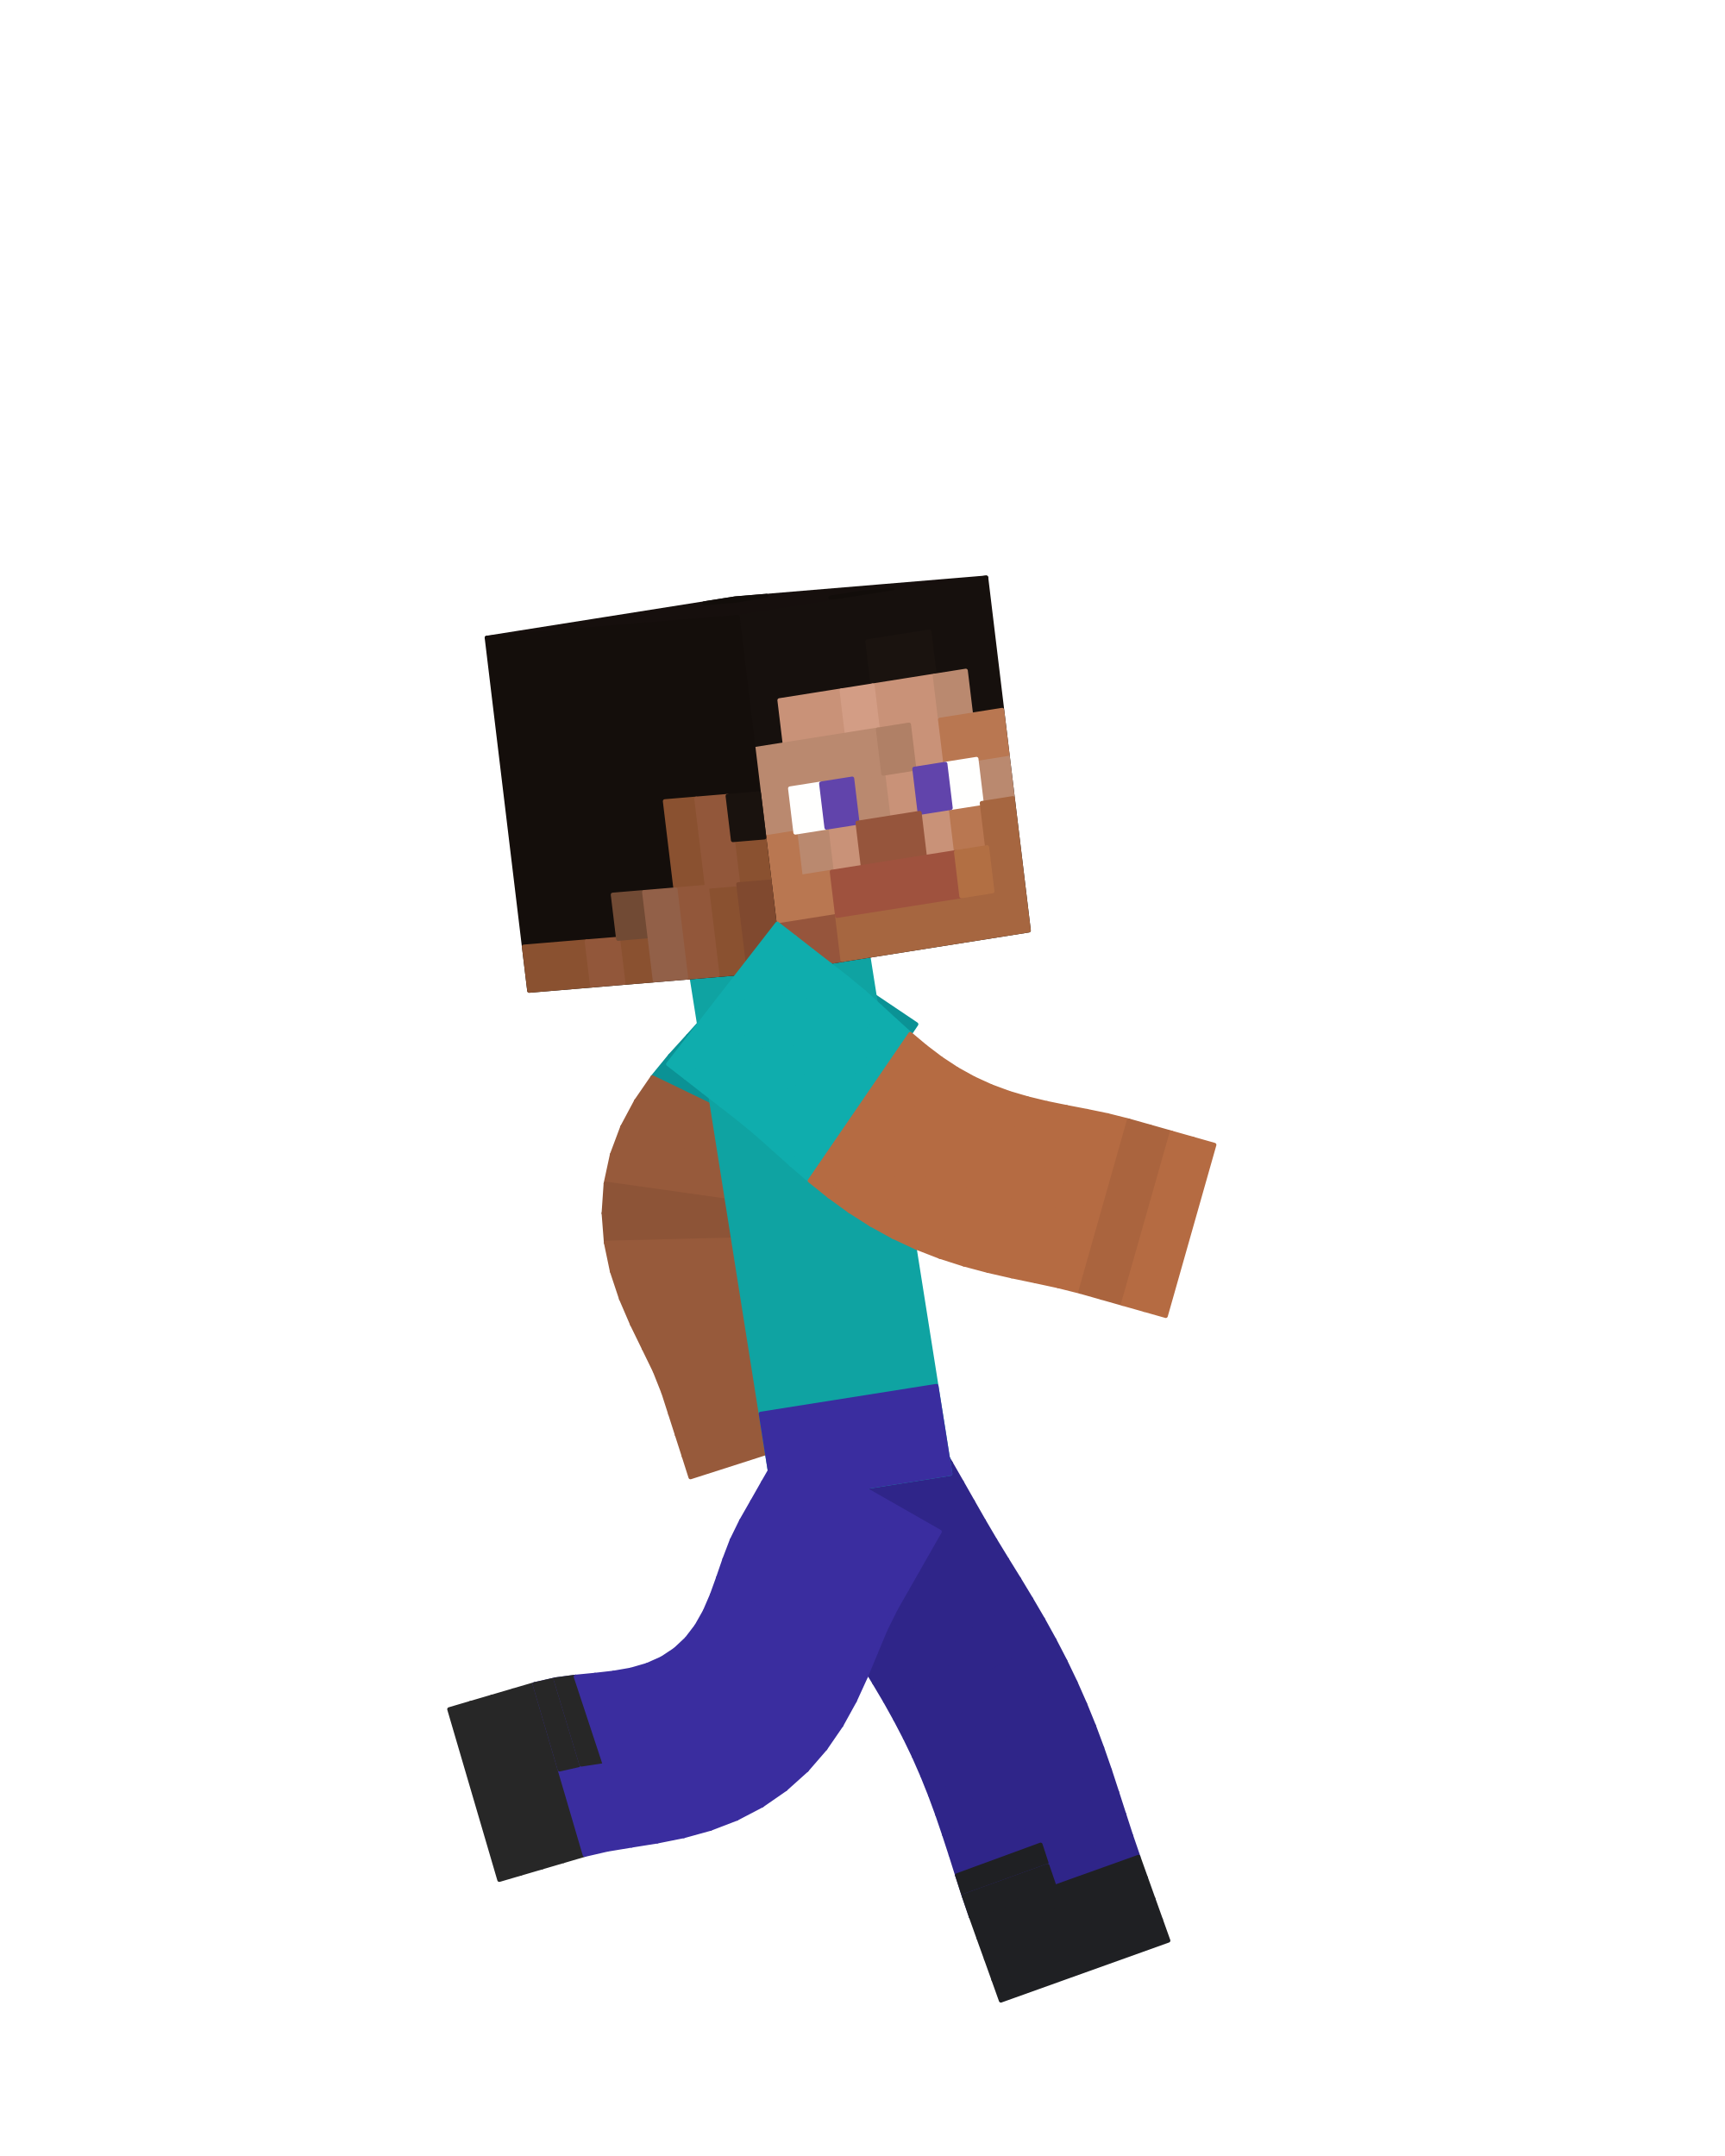
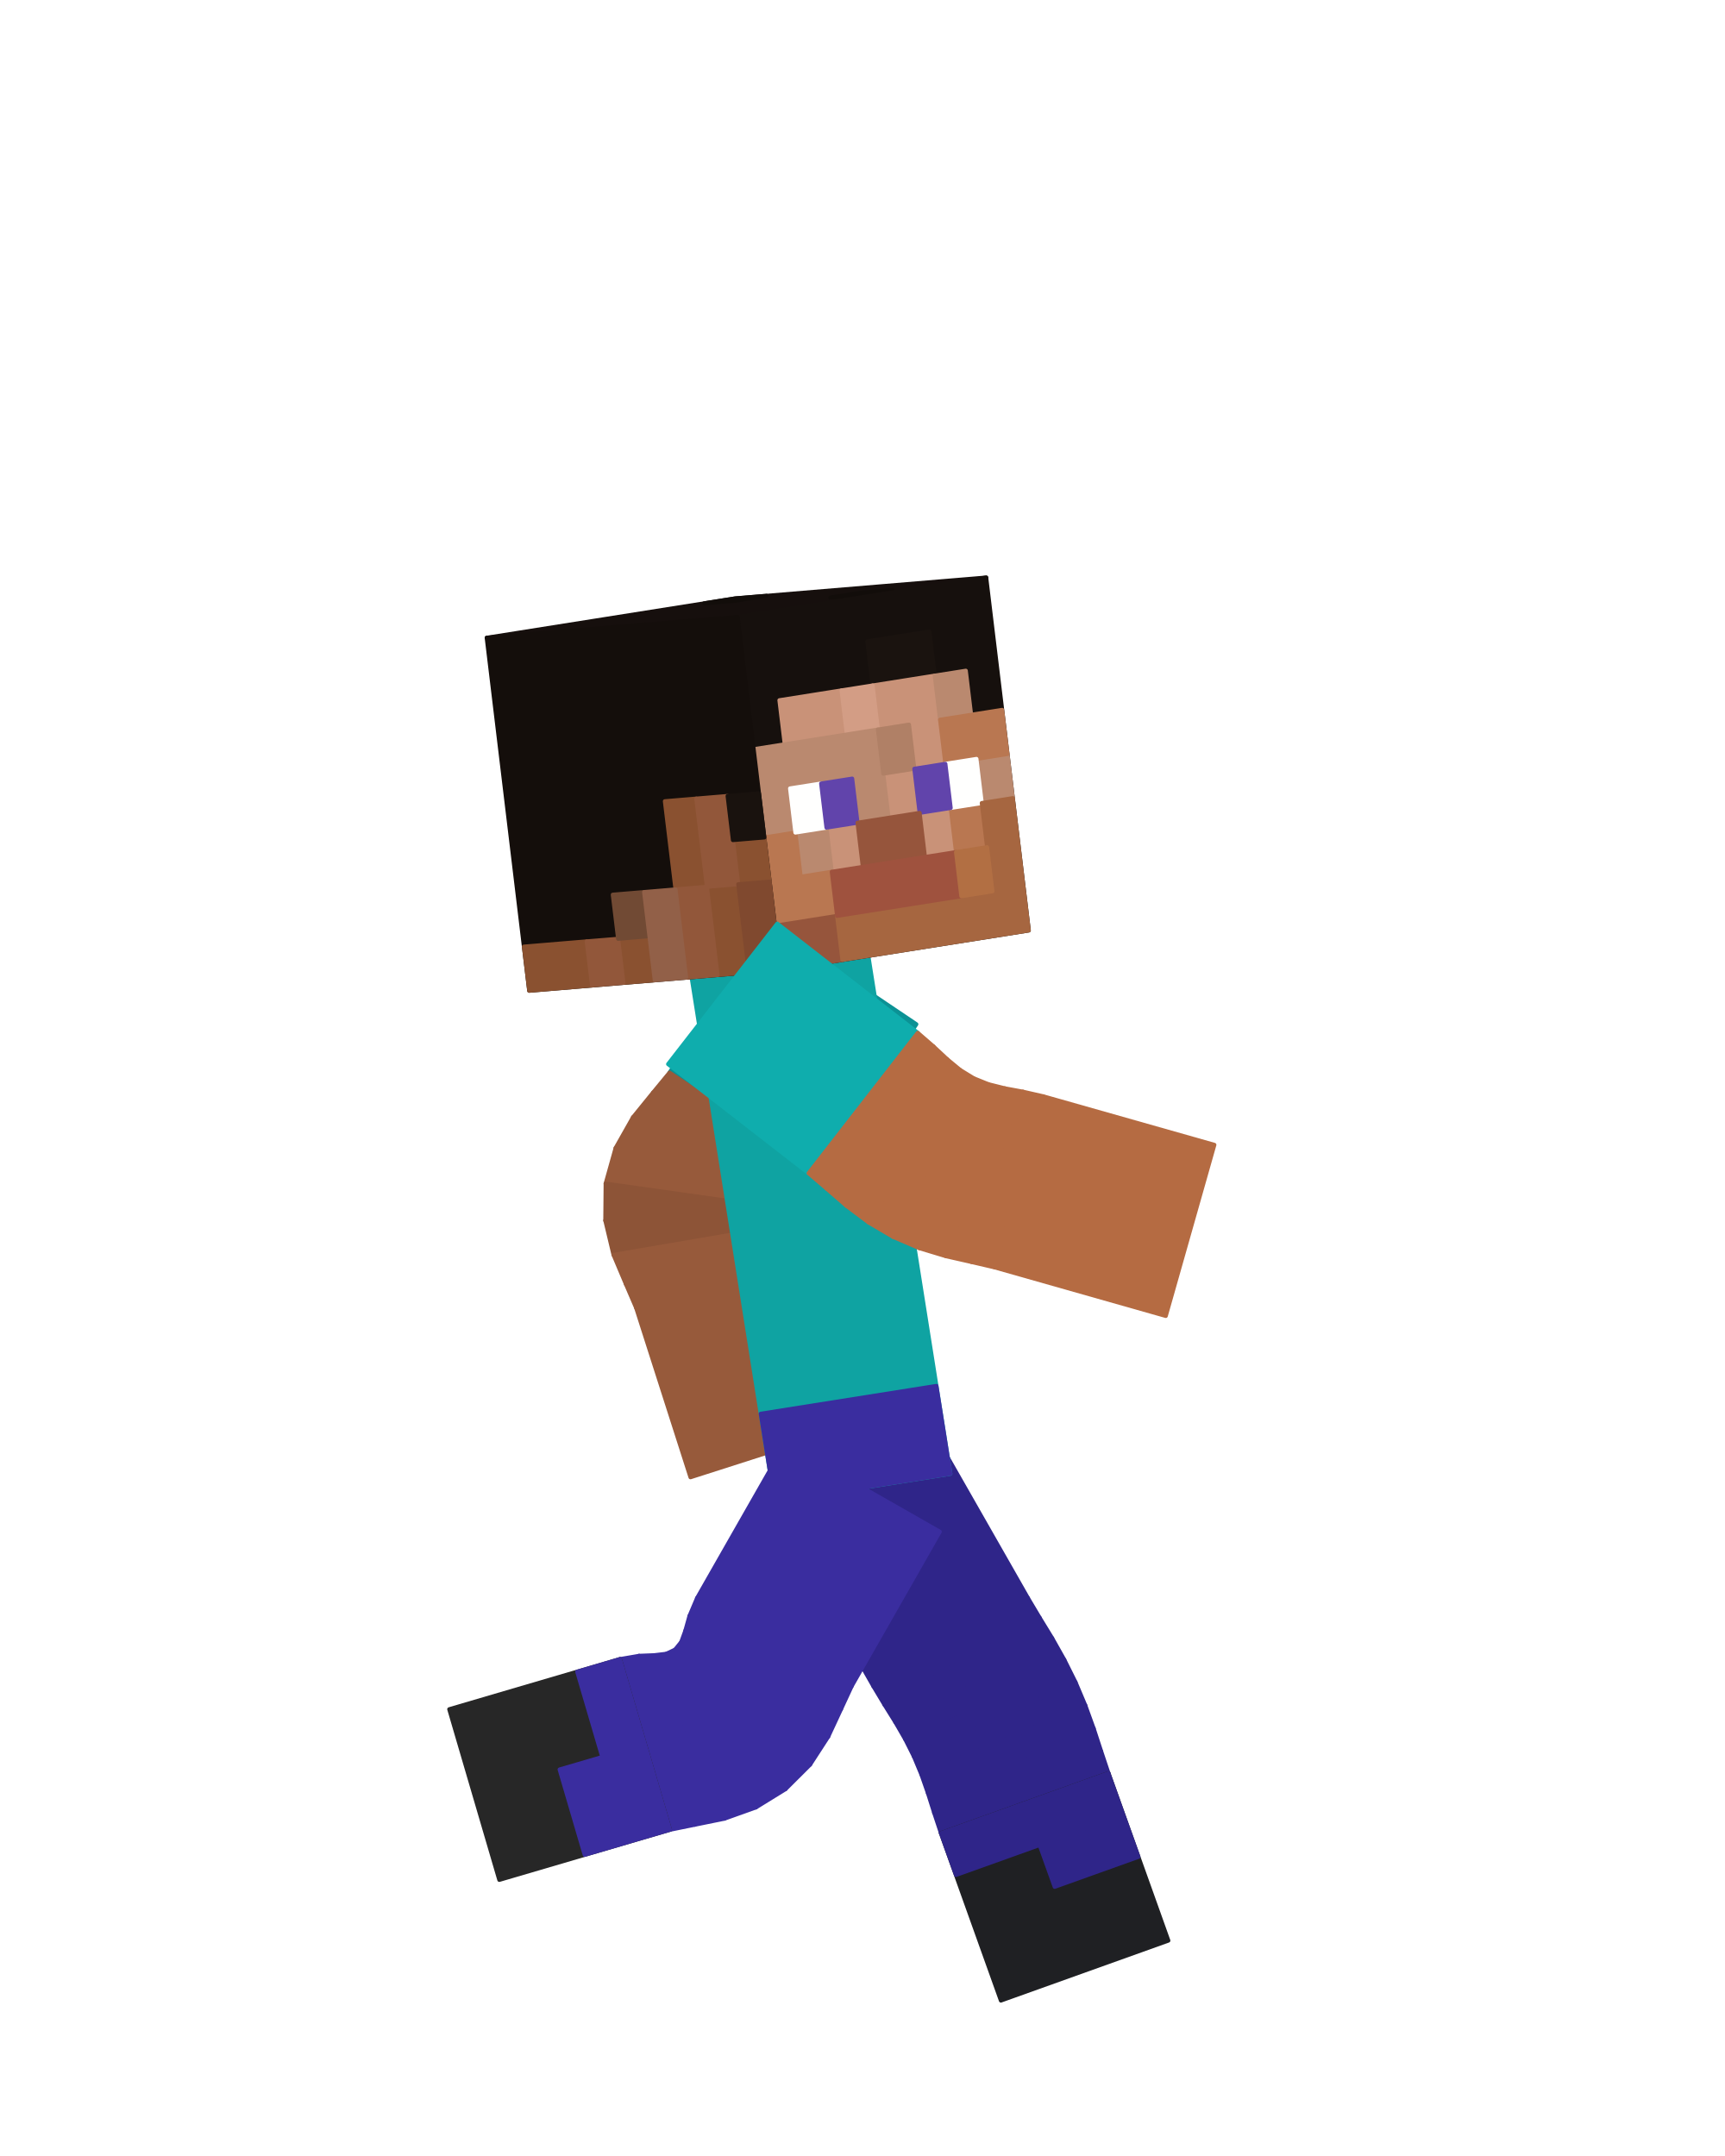
<svg xmlns="http://www.w3.org/2000/svg" viewBox="0 0 256 320" width="256" height="320" role="img" aria-labelledby="run-7-title">
  <g id="steve">
-     <g id="arm-left" aria-label="Left arm">
-       <g class="face" data-face="px">
-         <path fill="#0b9295" stroke="#0b9295" stroke-width=".6" stroke-linejoin="round" d="M135.99 152.02L114.09 137.29L112.24 140.03L134.15 154.76Z" />
-       </g>
-       <g class="face" data-face="px">
-         <path fill="#0b9295" stroke="#0b9295" stroke-width=".6" stroke-linejoin="round" d="M134.15 154.76L112.24 140.03L110.4 142.77L132.31 157.5Z" />
-       </g>
-       <g class="face" data-face="px">
-         <path fill="#0a898c" stroke="#0a898c" stroke-width=".6" stroke-linejoin="round" d="M132.31 157.5L110.4 142.77L108.56 145.51L130.47 160.24Z" />
-       </g>
-       <g class="face" data-face="px">
-         <path fill="#0a898c" stroke="#0a898c" stroke-width=".6" stroke-linejoin="round" d="M130.47 160.24L108.56 145.51L106.72 148.25L128.63 162.98Z" />
-       </g>
-       <g class="face" data-face="px">
-         <path fill="#0b9295" stroke="#0b9295" stroke-width=".6" stroke-linejoin="round" d="M128.63 162.98L106.72 148.25L104.61 150.97L126.67 165.47Z" />
-       </g>
-       <g class="face" data-face="px">
-         <path fill="#0b9295" stroke="#0b9295" stroke-width=".6" stroke-linejoin="round" d="M126.67 165.47L104.61 150.97L102.12 153.74L124.58 167.61Z" />
-       </g>
-       <g class="face" data-face="px">
-         <path fill="#0b9295" stroke="#0b9295" stroke-width=".6" stroke-linejoin="round" d="M124.58 167.61L102.12 153.74L99.45 156.68L122.51 169.54Z" />
-       </g>
-       <g class="face" data-face="px">
-         <path fill="#0b9295" stroke="#0b9295" stroke-width=".6" stroke-linejoin="round" d="M122.51 169.54L99.45 156.68L96.82 159.89L120.58 171.39Z" />
-       </g>
-       <g class="face" data-face="px">
-         <path fill="#975a3b" stroke="#975a3b" stroke-width=".6" stroke-linejoin="round" d="M120.58 171.39L96.82 159.89L94.4 163.41L118.89 173.27Z" />
-       </g>
-       <g class="face" data-face="px">
-         <path fill="#975a3b" stroke="#975a3b" stroke-width=".6" stroke-linejoin="round" d="M118.89 173.27L94.4 163.41L92.35 167.25L117.52 175.21Z" />
-       </g>
-       <g class="face" data-face="px">
-         <path fill="#975a3b" stroke="#975a3b" stroke-width=".6" stroke-linejoin="round" d="M117.52 175.21L92.35 167.25L90.81 171.36L116.55 177.25Z" />
-       </g>
-       <g class="face" data-face="px">
-         <path fill="#975a3b" stroke="#975a3b" stroke-width=".6" stroke-linejoin="round" d="M116.55 177.25L90.81 171.36L89.88 175.67L116.02 179.37Z" />
+     <g id="arm-left" aria-label="Left upper arm">
+       <g class="face" data-face="nx">
+         <path fill="#0b9295" stroke="#0b9295" stroke-width=".6" stroke-linejoin="round" d="M114.09 137.29L135.99 152.02L121.27 173.93L99.36 159.2Z" />
      </g>
    </g>
    <g id="forearm-left" aria-label="Left forearm">
+       <g class="face" data-face="nx">
+         <path fill="#975a3b" stroke="#975a3b" stroke-width=".6" stroke-linejoin="round" d="M94.41 194.12L119.55 186.06L127.61 211.2L102.47 219.26Z" />
+       </g>
+     </g>
+     <g id="elbow-left" aria-label="Left elbow">
      <g class="face" data-face="px">
-         <path fill="#8d5437" stroke="#8d5437" stroke-width=".6" stroke-linejoin="round" d="M116.02 179.37L89.88 175.67L89.58 180.07L115.94 181.56Z" />
+         <path fill="#975a3b" stroke="#975a3b" stroke-width=".6" stroke-linejoin="round" d="M121.27 173.93L99.36 159.2L96.92 162.16L119.38 176.03Z" />
      </g>
      <g class="face" data-face="px">
-         <path fill="#8d5437" stroke="#8d5437" stroke-width=".6" stroke-linejoin="round" d="M115.94 181.56L89.58 180.07L89.92 184.45L116.31 183.79Z" />
+         <path fill="#975a3b" stroke="#975a3b" stroke-width=".6" stroke-linejoin="round" d="M119.38 176.03L96.92 162.16L93.94 165.83L117.7 177.33Z" />
      </g>
      <g class="face" data-face="px">
-         <path fill="#975a3b" stroke="#975a3b" stroke-width=".6" stroke-linejoin="round" d="M116.31 183.79L89.92 184.45L90.81 188.7L117.08 186.04Z" />
+         <path fill="#975a3b" stroke="#975a3b" stroke-width=".6" stroke-linejoin="round" d="M117.7 177.33L93.94 165.83L91.36 170.39L116.53 178.36Z" />
      </g>
      <g class="face" data-face="px">
-         <path fill="#975a3b" stroke="#975a3b" stroke-width=".6" stroke-linejoin="round" d="M117.08 186.04L90.81 188.7L92.16 192.76L118.18 188.31Z" />
+         <path fill="#975a3b" stroke="#975a3b" stroke-width=".6" stroke-linejoin="round" d="M116.53 178.36L91.36 170.39L89.88 175.67L116.02 179.37Z" />
      </g>
      <g class="face" data-face="px">
-         <path fill="#975a3b" stroke="#975a3b" stroke-width=".6" stroke-linejoin="round" d="M118.18 188.31L92.16 192.76L93.8 196.57L119.52 190.63Z" />
+         <path fill="#8d5437" stroke="#8d5437" stroke-width=".6" stroke-linejoin="round" d="M116.02 179.37L89.88 175.67L89.83 181.15L116.22 180.49Z" />
      </g>
      <g class="face" data-face="px">
-         <path fill="#975a3b" stroke="#975a3b" stroke-width=".6" stroke-linejoin="round" d="M119.52 190.63L93.8 196.57L95.54 200.14L120.98 193.05Z" />
+         <path fill="#8d5437" stroke="#8d5437" stroke-width=".6" stroke-linejoin="round" d="M116.22 180.49L89.83 181.15L91.05 186.25L117.07 181.8Z" />
      </g>
      <g class="face" data-face="px">
-         <path fill="#975a3b" stroke="#975a3b" stroke-width=".6" stroke-linejoin="round" d="M120.98 193.05L95.54 200.14L97.17 203.49L122.39 195.68Z" />
+         <path fill="#975a3b" stroke="#975a3b" stroke-width=".6" stroke-linejoin="round" d="M117.07 181.8L91.05 186.25L92.89 190.6L118.32 183.52Z" />
      </g>
      <g class="face" data-face="px">
-         <path fill="#975a3b" stroke="#975a3b" stroke-width=".6" stroke-linejoin="round" d="M122.39 195.68L97.17 203.49L98.44 206.69L123.58 198.63Z" />
+         <path fill="#975a3b" stroke="#975a3b" stroke-width=".6" stroke-linejoin="round" d="M118.32 183.52L92.89 190.6L94.41 194.12L119.55 186.06Z" />
+       </g>
+     </g>
+     <g id="knee-left" aria-label="Left knee">
+       <g class="face" data-face="px">
+         <path fill="#2f2589" stroke="#2f2589" stroke-width=".6" stroke-linejoin="round" d="M152.55 237.19L129.61 250.27L131.26 253.02L154.29 240.11Z" />
      </g>
      <g class="face" data-face="px">
-         <path fill="#975a3b" stroke="#975a3b" stroke-width=".6" stroke-linejoin="round" d="M123.58 198.63L98.44 206.69L99.45 209.83L124.59 201.77Z" />
+         <path fill="#2f2589" stroke="#2f2589" stroke-width=".6" stroke-linejoin="round" d="M154.29 240.11L131.26 253.02L132.87 255.6L156.15 243.15Z" />
      </g>
      <g class="face" data-face="px">
-         <path fill="#975a3b" stroke="#975a3b" stroke-width=".6" stroke-linejoin="round" d="M124.59 201.77L99.45 209.83L100.46 212.98L125.6 204.91Z" />
+         <path fill="#2f2589" stroke="#2f2589" stroke-width=".6" stroke-linejoin="round" d="M156.15 243.15L132.87 255.6L134.34 258.14L157.95 246.35Z" />
      </g>
      <g class="face" data-face="px">
-         <path fill="#975a3b" stroke="#975a3b" stroke-width=".6" stroke-linejoin="round" d="M125.6 204.91L100.46 212.98L101.47 216.12L126.6 208.05Z" />
+         <path fill="#2f2589" stroke="#2f2589" stroke-width=".6" stroke-linejoin="round" d="M157.95 246.35L134.34 258.14L135.63 260.71L159.61 249.68Z" />
      </g>
      <g class="face" data-face="px">
-         <path fill="#975a3b" stroke="#975a3b" stroke-width=".6" stroke-linejoin="round" d="M126.6 208.05L101.47 216.12L102.47 219.26L127.61 211.2Z" />
+         <path fill="#2f2589" stroke="#2f2589" stroke-width=".6" stroke-linejoin="round" d="M159.61 249.68L135.63 260.71L136.74 263.37L161.06 253.11Z" />
+       </g>
+       <g class="face" data-face="px">
+         <path fill="#2f2589" stroke="#2f2589" stroke-width=".6" stroke-linejoin="round" d="M161.06 253.11L136.74 263.37L137.71 266.14L162.31 256.56Z" />
+       </g>
+       <g class="face" data-face="px">
+         <path fill="#2f2589" stroke="#2f2589" stroke-width=".6" stroke-linejoin="round" d="M162.31 256.56L137.71 266.14L138.63 269.04L163.42 259.95Z" />
+       </g>
+       <g class="face" data-face="px">
+         <path fill="#2f2589" stroke="#2f2589" stroke-width=".6" stroke-linejoin="round" d="M163.42 259.95L138.63 269.04L139.64 272.08L164.5 263.18Z" />
      </g>
    </g>
-     <g id="leg-left" aria-label="Left leg">
-       <g class="face" data-face="px">
-         <path fill="#2f2589" stroke="#2f2589" stroke-width=".6" stroke-linejoin="round" d="M139.47 214.26L116.53 227.34L118.17 230.21L141.1 217.13Z" />
-       </g>
-       <g class="face" data-face="px">
-         <path fill="#2f2589" stroke="#2f2589" stroke-width=".6" stroke-linejoin="round" d="M141.1 217.13L118.17 230.21L119.8 233.07L142.74 219.99Z" />
-       </g>
-       <g class="face" data-face="px">
-         <path fill="#2f2589" stroke="#2f2589" stroke-width=".6" stroke-linejoin="round" d="M142.74 219.99L119.8 233.07L121.44 235.94L144.37 222.86Z" />
-       </g>
-       <g class="face" data-face="px">
-         <path fill="#2f2589" stroke="#2f2589" stroke-width=".6" stroke-linejoin="round" d="M144.37 222.86L121.44 235.94L123.07 238.81L146.01 225.73Z" />
-       </g>
-       <g class="face" data-face="px">
-         <path fill="#2f2589" stroke="#2f2589" stroke-width=".6" stroke-linejoin="round" d="M146.01 225.73L123.07 238.81L124.74 241.63L147.69 228.59Z" />
-       </g>
-       <g class="face" data-face="px">
-         <path fill="#2f2589" stroke="#2f2589" stroke-width=".6" stroke-linejoin="round" d="M147.69 228.59L124.74 241.63L126.42 244.38L149.45 231.47Z" />
-       </g>
-       <g class="face" data-face="px">
-         <path fill="#2f2589" stroke="#2f2589" stroke-width=".6" stroke-linejoin="round" d="M149.45 231.47L126.42 244.38L128.11 247.09L151.25 234.38Z" />
-       </g>
-       <g class="face" data-face="px">
-         <path fill="#2f2589" stroke="#2f2589" stroke-width=".6" stroke-linejoin="round" d="M151.25 234.38L128.11 247.09L129.75 249.78L153.03 237.33Z" />
-       </g>
-       <g class="face" data-face="px">
-         <path fill="#2f2589" stroke="#2f2589" stroke-width=".6" stroke-linejoin="round" d="M153.03 237.33L129.75 249.78L131.35 252.48L154.79 240.34Z" />
-       </g>
-       <g class="face" data-face="px">
-         <path fill="#2f2589" stroke="#2f2589" stroke-width=".6" stroke-linejoin="round" d="M154.79 240.34L131.35 252.48L132.86 255.19L156.48 243.4Z" />
-       </g>
-       <g class="face" data-face="px">
-         <path fill="#2f2589" stroke="#2f2589" stroke-width=".6" stroke-linejoin="round" d="M156.48 243.4L132.86 255.19L134.29 257.93L158.09 246.51Z" />
-       </g>
-       <g class="face" data-face="px">
-         <path fill="#2f2589" stroke="#2f2589" stroke-width=".6" stroke-linejoin="round" d="M158.09 246.51L134.29 257.93L135.63 260.71L159.61 249.68Z" />
+     <g id="leg-left" aria-label="Left thigh">
+       <g class="face" data-face="nx">
+         <path fill="#2f2589" stroke="#2f2589" stroke-width=".6" stroke-linejoin="round" d="M116.53 227.34L139.47 214.26L152.55 237.19L129.61 250.27Z" />
      </g>
    </g>
    <g id="shin-left" aria-label="Left shin">
-       <g class="face" data-face="px">
-         <path fill="#2f2589" stroke="#2f2589" stroke-width=".6" stroke-linejoin="round" d="M159.61 249.68L135.63 260.71L136.87 263.54L161.03 252.9Z" />
-       </g>
-       <g class="face" data-face="px">
-         <path fill="#2f2589" stroke="#2f2589" stroke-width=".6" stroke-linejoin="round" d="M161.03 252.9L136.87 263.54L138.02 266.41L162.35 256.15Z" />
-       </g>
-       <g class="face" data-face="px">
-         <path fill="#2f2589" stroke="#2f2589" stroke-width=".6" stroke-linejoin="round" d="M162.35 256.15L138.02 266.41L139.09 269.32L163.57 259.43Z" />
-       </g>
-       <g class="face" data-face="px">
-         <path fill="#2f2589" stroke="#2f2589" stroke-width=".6" stroke-linejoin="round" d="M163.57 259.43L139.09 269.32L140.1 272.29L164.71 262.71Z" />
-       </g>
-       <g class="face" data-face="px">
-         <path fill="#2f2589" stroke="#2f2589" stroke-width=".6" stroke-linejoin="round" d="M164.71 262.71L140.1 272.29L141.08 275.29L165.78 265.99Z" />
-       </g>
-       <g class="face" data-face="px">
-         <path fill="#2f2589" stroke="#2f2589" stroke-width=".6" stroke-linejoin="round" d="M165.78 265.99L141.08 275.29L142.04 278.33L166.83 269.25Z" />
-       </g>
-       <g class="face" data-face="px">
-         <path fill="#2f2589" stroke="#2f2589" stroke-width=".6" stroke-linejoin="round" d="M166.83 269.25L142.04 278.33L143.03 281.4L167.87 272.46Z" />
-         <path fill="#1f2023" stroke="#1f2023" stroke-width=".6" stroke-linejoin="round" d="M154.43 273.79L142.04 278.33L143.03 281.4L155.45 276.93Z" />
-       </g>
-       <g class="face" data-face="px">
-         <path fill="#2f2589" stroke="#2f2589" stroke-width=".6" stroke-linejoin="round" d="M167.87 272.46L143.03 281.4L144.09 284.5L168.95 275.6Z" />
-         <path fill="#1f2023" stroke="#1f2023" stroke-width=".6" stroke-linejoin="round" d="M155.45 276.93L143.03 281.4L144.09 284.5L156.52 280.05Z" />
-       </g>
-       <g class="face" data-face="px">
-         <path fill="#1f2023" stroke="#1f2023" stroke-width=".6" stroke-linejoin="round" d="M168.95 275.6L144.09 284.5L145.2 287.61L170.06 278.71Z" />
-       </g>
-       <g class="face" data-face="px">
-         <path fill="#1f2023" stroke="#1f2023" stroke-width=".6" stroke-linejoin="round" d="M170.06 278.71L145.2 287.61L146.32 290.72L171.17 281.82Z" />
-       </g>
-       <g class="face" data-face="px">
-         <path fill="#1f2023" stroke="#1f2023" stroke-width=".6" stroke-linejoin="round" d="M171.17 281.82L146.32 290.72L147.43 293.82L172.28 284.92Z" />
-       </g>
-       <g class="face" data-face="px">
-         <path fill="#1f2023" stroke="#1f2023" stroke-width=".6" stroke-linejoin="round" d="M172.28 284.92L147.43 293.82L148.54 296.93L173.39 288.03Z" />
+       <g class="face" data-face="nx">
+         <path fill="#1f2023" stroke="#1f2023" stroke-width=".6" stroke-linejoin="round" d="M139.64 272.08L164.5 263.18L173.39 288.03L148.54 296.93Z" />
+         <path fill="#2f2589" stroke="#2f2589" stroke-width=".6" stroke-linejoin="round" d="M139.64 272.08L164.5 263.18L166.72 269.39L141.87 278.29ZM154.29 273.84L166.72 269.39L168.95 275.6L156.52 280.05Z" />
      </g>
    </g>
    <g id="torso" aria-label="Torso">
      <g class="face" data-face="nx">
        <path fill="#0fa3a2" stroke="#0fa3a2" stroke-width=".6" stroke-linejoin="round" d="M102.57 144.64L128.65 140.51L141.04 218.74L114.96 222.86Z" />
        <path fill="#3a2d9f" stroke="#3a2d9f" stroke-width=".6" stroke-linejoin="round" d="M112.9 209.83L138.97 205.7L140.01 212.22L113.93 216.35ZM113.93 216.35L140.01 212.22L141.04 218.74L114.96 222.86Z" />
      </g>
    </g>
    <g id="head" aria-label="Head">
      <g class="face" data-face="top">
        <path fill="#160f0d" stroke="#160f0d" stroke-width=".6" stroke-linejoin="round" d="M72.23 94.66L109.1 88.82L146.36 85.72L109.48 91.56Z" />
        <path fill="#120d0a" stroke="#120d0a" stroke-width=".6" stroke-linejoin="round" d="M104.49 89.55L109.1 88.82L113.76 88.43L109.15 89.16ZM123.22 88.69L127.83 87.96L132.48 87.57L127.87 88.3Z" />
      </g>
      <g class="face" data-face="front">
        <path fill="#16100d" stroke="#16100d" stroke-width=".6" stroke-linejoin="round" d="M109.48 91.56L146.36 85.72L152.68 138.1L115.8 143.94Z" />
        <path fill="#1a130f" stroke="#1a130f" stroke-width=".6" stroke-linejoin="round" d="M128.71 95.19L137.93 93.73L138.72 100.28L129.5 101.74Z" />
        <path fill="#c99278" stroke="#c99278" stroke-width=".6" stroke-linejoin="round" d="M115.67 103.93L124.89 102.47L125.68 109.01L116.46 110.47ZM129.5 101.74L138.72 100.28L139.51 106.82L130.29 108.28ZM134.9 107.55L139.51 106.82L140.3 113.37L135.69 114.1ZM131.08 114.83L135.69 114.1L136.48 120.65L131.87 121.38ZM122.65 122.84L127.26 122.11L128.05 128.66L123.44 129.39ZM136.48 120.65L141.09 119.92L141.88 126.47L137.27 127.2Z" />
        <path fill="#d39d85" stroke="#d39d85" stroke-width=".6" stroke-linejoin="round" d="M124.89 102.47L129.5 101.74L130.29 108.28L125.68 109.01Z" />
        <path fill="#ba896f" stroke="#ba896f" stroke-width=".6" stroke-linejoin="round" d="M138.72 100.28L143.33 99.55L144.12 106.09L139.51 106.82ZM111.85 111.2L130.29 108.28L131.08 114.83L112.64 117.75ZM112.64 117.75L117.25 117.02L118.04 123.57L113.43 124.3ZM126.47 115.56L131.08 114.83L131.87 121.38L127.26 122.11ZM144.91 112.64L149.52 111.91L150.31 118.46L145.7 119.19ZM118.04 123.57L122.65 122.84L123.44 129.39L118.83 130.12Z" />
        <path fill="#b08066" stroke="#b08066" stroke-width=".6" stroke-linejoin="round" d="M130.29 108.28L134.9 107.55L135.69 114.1L131.08 114.83Z" />
        <path fill="#b97751" stroke="#b97751" stroke-width=".6" stroke-linejoin="round" d="M139.51 106.82L148.73 105.36L149.52 111.91L140.3 113.37ZM113.43 124.3L118.04 123.57L118.83 130.12L114.22 130.85ZM141.09 119.92L145.7 119.19L146.49 125.74L141.88 126.47ZM114.22 130.85L123.44 129.39L124.23 135.94L115.01 137.4Z" />
        <path fill="#fffffe" stroke="#fffffe" stroke-width=".6" stroke-linejoin="round" d="M117.25 117.02L121.86 116.29L122.65 122.84L118.04 123.57ZM140.3 113.37L144.91 112.64L145.7 119.19L141.09 119.92Z" />
        <path fill="#6144ab" stroke="#6144ab" stroke-width=".6" stroke-linejoin="round" d="M121.86 116.29L126.47 115.56L127.26 122.11L122.65 122.84ZM135.69 114.1L140.3 113.37L141.09 119.92L136.48 120.65Z" />
        <path fill="#96553c" stroke="#96553c" stroke-width=".6" stroke-linejoin="round" d="M127.26 122.11L136.48 120.65L137.27 127.2L128.05 128.66ZM115.01 137.4L124.23 135.94L125.02 142.48L115.8 143.94Z" />
        <path fill="#a66640" stroke="#a66640" stroke-width=".6" stroke-linejoin="round" d="M145.7 119.19L150.31 118.46L151.1 125.01L146.49 125.74ZM146.49 125.74L151.1 125.01L151.89 131.56L147.28 132.29ZM124.23 135.94L151.89 131.56L152.68 138.1L125.02 142.48Z" />
        <path fill="#9f523e" stroke="#9f523e" stroke-width=".6" stroke-linejoin="round" d="M123.44 129.39L141.88 126.47L142.67 133.02L124.23 135.94Z" />
        <path fill="#b26f43" stroke="#b26f43" stroke-width=".6" stroke-linejoin="round" d="M141.88 126.47L146.49 125.74L147.28 132.29L142.67 133.02Z" />
      </g>
      <g class="face" data-face="nx">
        <path fill="#140e0b" stroke="#140e0b" stroke-width=".6" stroke-linejoin="round" d="M72.23 94.66L109.48 91.56L115.8 143.94L78.54 147.05Z" />
        <path fill="#8a5130" stroke="#8a5130" stroke-width=".6" stroke-linejoin="round" d="M98.67 118.92L103.33 118.53L104.12 125.08L99.46 125.46ZM99.46 125.46L104.12 125.08L104.91 131.62L100.25 132.01ZM108.77 124.69L113.43 124.3L114.22 130.85L109.56 131.24ZM104.91 131.62L109.56 131.24L110.35 137.78L105.7 138.17ZM77.75 140.5L87.07 139.72L87.86 146.27L78.54 147.05ZM91.73 139.34L96.38 138.95L97.17 145.5L92.52 145.88ZM105.7 138.17L110.35 137.78L111.14 144.33L106.49 144.72Z" />
        <path fill="#92573a" stroke="#92573a" stroke-width=".6" stroke-linejoin="round" d="M103.33 118.53L107.98 118.14L108.77 124.69L104.12 125.08ZM104.12 125.08L108.77 124.69L109.56 131.24L104.91 131.62ZM100.25 132.01L104.91 131.62L105.7 138.17L101.04 138.56ZM87.07 139.72L91.73 139.34L92.52 145.88L87.86 146.27ZM101.04 138.56L105.7 138.17L106.49 144.72L101.83 145.11Z" />
        <path fill="#19120e" stroke="#19120e" stroke-width=".6" stroke-linejoin="round" d="M107.98 118.14L112.64 117.75L113.43 124.3L108.77 124.69Z" />
        <path fill="#714a34" stroke="#714a34" stroke-width=".6" stroke-linejoin="round" d="M90.94 132.79L95.59 132.4L96.38 138.95L91.73 139.34Z" />
        <path fill="#926048" stroke="#926048" stroke-width=".6" stroke-linejoin="round" d="M95.59 132.4L100.25 132.01L101.04 138.56L96.38 138.95ZM96.38 138.95L101.04 138.56L101.83 145.11L97.17 145.5Z" />
        <path fill="#80492f" stroke="#80492f" stroke-width=".6" stroke-linejoin="round" d="M109.56 131.24L114.22 130.85L115.01 137.4L110.35 137.78ZM110.35 137.78L115.01 137.4L115.8 143.94L111.14 144.33Z" />
      </g>
    </g>
-     <g id="leg-right" aria-label="Right leg">
+     <g id="knee-right" aria-label="Right knee">
      <g class="face" data-face="px">
-         <path fill="#3a2d9f" stroke="#3a2d9f" stroke-width=".6" stroke-linejoin="round" d="M119.72 262.72L101.91 243.23L100.19 244.84L116.57 265.55Z" />
+         <path fill="#3a2d9f" stroke="#3a2d9f" stroke-width=".6" stroke-linejoin="round" d="M103.11 270.83L94.85 245.76L92 246.25L99.43 271.58Z" />
      </g>
      <g class="face" data-face="px">
-         <path fill="#3a2d9f" stroke="#3a2d9f" stroke-width=".6" stroke-linejoin="round" d="M124.86 256.07L104.6 239.14L103.37 241.32L122.49 259.52Z" />
+         <path fill="#3a2d9f" stroke="#3a2d9f" stroke-width=".6" stroke-linejoin="round" d="M107.52 269.93L97.11 245.67L94.85 245.76L103.11 270.83Z" />
      </g>
      <g class="face" data-face="px">
-         <path fill="#3a2d9f" stroke="#3a2d9f" stroke-width=".6" stroke-linejoin="round" d="M122.49 259.52L103.37 241.32L101.91 243.23L119.72 262.72Z" />
+         <path fill="#3a2d9f" stroke="#3a2d9f" stroke-width=".6" stroke-linejoin="round" d="M112.18 268.26L98.88 245.46L97.11 245.67L107.52 269.93Z" />
      </g>
      <g class="face" data-face="px">
-         <path fill="#3a2d9f" stroke="#3a2d9f" stroke-width=".6" stroke-linejoin="round" d="M126.85 252.46L105.64 236.73L104.6 239.14L124.86 256.07Z" />
+         <path fill="#3a2d9f" stroke="#3a2d9f" stroke-width=".6" stroke-linejoin="round" d="M120.22 261.91L101.1 243.71L100.19 244.84L116.57 265.55Z" />
      </g>
      <g class="face" data-face="px">
-         <path fill="#3a2d9f" stroke="#3a2d9f" stroke-width=".6" stroke-linejoin="round" d="M130 245.25L107.51 231.42L106.57 234.15L128.52 248.81Z" />
+         <path fill="#3a2d9f" stroke="#3a2d9f" stroke-width=".6" stroke-linejoin="round" d="M116.57 265.55L100.19 244.84L98.88 245.46L112.18 268.26Z" />
      </g>
      <g class="face" data-face="px">
-         <path fill="#3a2d9f" stroke="#3a2d9f" stroke-width=".6" stroke-linejoin="round" d="M128.52 248.81L106.57 234.15L105.64 236.73L126.85 252.46Z" />
+         <path fill="#3a2d9f" stroke="#3a2d9f" stroke-width=".6" stroke-linejoin="round" d="M122.91 257.76L101.71 242.03L101.1 243.71L120.22 261.91Z" />
      </g>
      <g class="face" data-face="px">
-         <path fill="#3a2d9f" stroke="#3a2d9f" stroke-width=".6" stroke-linejoin="round" d="M132.93 238.81L109.99 225.73L108.59 228.59L131.41 241.87Z" />
+         <path fill="#3a2d9f" stroke="#3a2d9f" stroke-width=".6" stroke-linejoin="round" d="M126.39 250.27L103.45 237.19L102.32 239.85L124.81 253.68Z" />
      </g>
      <g class="face" data-face="px">
-         <path fill="#3a2d9f" stroke="#3a2d9f" stroke-width=".6" stroke-linejoin="round" d="M131.41 241.87L108.59 228.59L107.51 231.42L130 245.25Z" />
-       </g>
-       <g class="face" data-face="px">
-         <path fill="#3a2d9f" stroke="#3a2d9f" stroke-width=".6" stroke-linejoin="round" d="M136.2 233.07L113.26 219.99L111.63 222.86L134.56 235.94Z" />
-       </g>
-       <g class="face" data-face="px">
-         <path fill="#3a2d9f" stroke="#3a2d9f" stroke-width=".6" stroke-linejoin="round" d="M134.56 235.94L111.63 222.86L109.99 225.73L132.93 238.81Z" />
-       </g>
-       <g class="face" data-face="px">
-         <path fill="#3a2d9f" stroke="#3a2d9f" stroke-width=".6" stroke-linejoin="round" d="M139.47 227.34L116.53 214.26L114.9 217.13L137.83 230.21Z" />
-       </g>
-       <g class="face" data-face="px">
-         <path fill="#3a2d9f" stroke="#3a2d9f" stroke-width=".6" stroke-linejoin="round" d="M137.83 230.21L114.9 217.13L113.26 219.99L136.2 233.07Z" />
+         <path fill="#3a2d9f" stroke="#3a2d9f" stroke-width=".6" stroke-linejoin="round" d="M124.81 253.68L102.32 239.85L101.71 242.03L122.91 257.76Z" />
      </g>
    </g>
    <g id="shin-right" aria-label="Right shin">
-       <g class="face" data-face="px">
-         <path fill="#272727" stroke="#272727" stroke-width=".6" stroke-linejoin="round" d="M77.27 278.09L69.83 252.76L66.67 253.69L74.1 279.02Z" />
-       </g>
-       <g class="face" data-face="px">
-         <path fill="#272727" stroke="#272727" stroke-width=".6" stroke-linejoin="round" d="M80.44 277.16L73 251.83L69.83 252.76L77.27 278.09Z" />
-       </g>
-       <g class="face" data-face="px">
-         <path fill="#272727" stroke="#272727" stroke-width=".6" stroke-linejoin="round" d="M83.6 276.23L76.17 250.9L73 251.83L80.44 277.16Z" />
-       </g>
-       <g class="face" data-face="px">
-         <path fill="#272727" stroke="#272727" stroke-width=".6" stroke-linejoin="round" d="M86.77 275.3L79.33 249.97L76.17 250.9L83.6 276.23Z" />
-       </g>
-       <g class="face" data-face="px">
-         <path fill="#3a2d9f" stroke="#3a2d9f" stroke-width=".6" stroke-linejoin="round" d="M90.1 274.53L82.45 249.26L79.33 249.97L86.77 275.3Z" />
-         <path fill="#272727" stroke="#272727" stroke-width=".6" stroke-linejoin="round" d="M86.27 261.9L82.45 249.26L79.33 249.97L83.05 262.63Z" />
-       </g>
-       <g class="face" data-face="px">
-         <path fill="#3a2d9f" stroke="#3a2d9f" stroke-width=".6" stroke-linejoin="round" d="M93.71 273.93L85.44 248.86L82.45 249.26L90.1 274.53Z" />
-         <path fill="#272727" stroke="#272727" stroke-width=".6" stroke-linejoin="round" d="M89.58 261.4L85.44 248.86L82.45 249.26L86.27 261.9Z" />
-       </g>
-       <g class="face" data-face="px">
-         <path fill="#3a2d9f" stroke="#3a2d9f" stroke-width=".6" stroke-linejoin="round" d="M97.52 273.32L88.31 248.58L85.44 248.86L93.71 273.93Z" />
-       </g>
-       <g class="face" data-face="px">
-         <path fill="#3a2d9f" stroke="#3a2d9f" stroke-width=".6" stroke-linejoin="round" d="M101.46 272.53L91.04 248.27L88.31 248.58L97.52 273.32Z" />
-       </g>
-       <g class="face" data-face="px">
-         <path fill="#3a2d9f" stroke="#3a2d9f" stroke-width=".6" stroke-linejoin="round" d="M105.43 271.43L93.62 247.82L91.04 248.27L101.46 272.53Z" />
-       </g>
-       <g class="face" data-face="px">
-         <path fill="#3a2d9f" stroke="#3a2d9f" stroke-width=".6" stroke-linejoin="round" d="M109.33 269.93L96.03 247.12L93.62 247.82L105.43 271.43Z" />
-       </g>
-       <g class="face" data-face="px">
-         <path fill="#3a2d9f" stroke="#3a2d9f" stroke-width=".6" stroke-linejoin="round" d="M113.08 267.97L98.23 246.14L96.03 247.12L109.33 269.93Z" />
-       </g>
-       <g class="face" data-face="px">
-         <path fill="#3a2d9f" stroke="#3a2d9f" stroke-width=".6" stroke-linejoin="round" d="M116.57 265.55L100.19 244.84L98.23 246.14L113.08 267.97Z" />
+       <g class="face" data-face="nx">
+         <path fill="#272727" stroke="#272727" stroke-width=".6" stroke-linejoin="round" d="M92 246.25L99.43 271.58L74.1 279.02L66.67 253.69Z" />
+         <path fill="#3a2d9f" stroke="#3a2d9f" stroke-width=".6" stroke-linejoin="round" d="M92 246.25L99.43 271.58L93.1 273.44L85.66 248.11ZM89.38 260.78L93.1 273.44L86.77 275.3L83.05 262.63Z" />
      </g>
    </g>
-     <g id="arm-right" aria-label="Right arm">
-       <g class="face" data-face="px">
-         <path fill="#0fadad" stroke="#0fadad" stroke-width=".6" stroke-linejoin="round" d="M115.35 137.09L99.15 157.94L101.76 159.96L117.96 139.11Z" />
+     <g id="leg-right" aria-label="Right thigh">
+       <g class="face" data-face="nx">
+         <path fill="#3a2d9f" stroke="#3a2d9f" stroke-width=".6" stroke-linejoin="round" d="M116.53 214.26L139.47 227.34L126.39 250.27L103.45 237.19Z" />
      </g>
-       <g class="face" data-face="px">
-         <path fill="#0fadad" stroke="#0fadad" stroke-width=".6" stroke-linejoin="round" d="M117.96 139.11L101.76 159.96L104.36 161.99L120.56 141.14Z" />
-       </g>
-       <g class="face" data-face="px">
-         <path fill="#0fadad" stroke="#0fadad" stroke-width=".6" stroke-linejoin="round" d="M120.56 141.14L104.36 161.99L106.97 164.01L123.17 143.16Z" />
-       </g>
-       <g class="face" data-face="px">
-         <path fill="#0fadad" stroke="#0fadad" stroke-width=".6" stroke-linejoin="round" d="M123.17 143.16L106.97 164.01L109.58 166.04L125.77 145.19Z" />
-       </g>
-       <g class="face" data-face="px">
-         <path fill="#0fadad" stroke="#0fadad" stroke-width=".6" stroke-linejoin="round" d="M125.77 145.19L109.58 166.04L112.17 168.17L128.27 147.26Z" />
-       </g>
-       <g class="face" data-face="px">
-         <path fill="#0fadad" stroke="#0fadad" stroke-width=".6" stroke-linejoin="round" d="M128.27 147.26L112.17 168.17L114.76 170.48L130.61 149.37Z" />
-       </g>
-       <g class="face" data-face="px">
-         <path fill="#0fadad" stroke="#0fadad" stroke-width=".6" stroke-linejoin="round" d="M130.61 149.37L114.76 170.48L117.42 172.86L132.87 151.45Z" />
-       </g>
-       <g class="face" data-face="px">
-         <path fill="#0fadad" stroke="#0fadad" stroke-width=".6" stroke-linejoin="round" d="M132.87 151.45L117.42 172.86L120.17 175.24L135.09 153.46Z" />
-       </g>
-       <g class="face" data-face="px">
-         <path fill="#b56b42" stroke="#b56b42" stroke-width=".6" stroke-linejoin="round" d="M135.09 153.46L120.17 175.24L123.06 177.56L137.34 155.35Z" />
-       </g>
-       <g class="face" data-face="px">
-         <path fill="#b56b42" stroke="#b56b42" stroke-width=".6" stroke-linejoin="round" d="M137.34 155.35L123.06 177.56L126.08 179.75L139.63 157.09Z" />
-       </g>
-       <g class="face" data-face="px">
-         <path fill="#b56b42" stroke="#b56b42" stroke-width=".6" stroke-linejoin="round" d="M139.63 157.09L126.08 179.75L129.25 181.77L142.01 158.66Z" />
-       </g>
-       <g class="face" data-face="px">
-         <path fill="#b56b42" stroke="#b56b42" stroke-width=".6" stroke-linejoin="round" d="M142.01 158.66L129.25 181.77L132.56 183.59L144.48 160.03Z" />
+     </g>
+     <g id="arm-right" aria-label="Right upper arm">
+       <g class="face" data-face="nx">
+         <path fill="#0fadad" stroke="#0fadad" stroke-width=".6" stroke-linejoin="round" d="M99.15 157.94L115.35 137.09L136.2 153.29L120 174.13Z" />
      </g>
    </g>
    <g id="forearm-right" aria-label="Right forearm">
+       <g class="face" data-face="nx">
+         <path fill="#b56b42" stroke="#b56b42" stroke-width=".6" stroke-linejoin="round" d="M147.62 188.11L154.83 162.72L180.22 169.92L173.01 195.32Z" />
+       </g>
+     </g>
+     <g id="elbow-right" aria-label="Right elbow">
      <g class="face" data-face="px">
-         <path fill="#b56b42" stroke="#b56b42" stroke-width=".6" stroke-linejoin="round" d="M144.48 160.03L132.56 183.59L135.98 185.18L147.05 161.21Z" />
+         <path fill="#b56b42" stroke="#b56b42" stroke-width=".6" stroke-linejoin="round" d="M136.2 153.29L120 174.13L122.68 176.42L138.53 155.31Z" />
      </g>
      <g class="face" data-face="px">
-         <path fill="#b56b42" stroke="#b56b42" stroke-width=".6" stroke-linejoin="round" d="M147.05 161.21L135.98 185.18L139.49 186.54L149.72 162.2Z" />
+         <path fill="#b56b42" stroke="#b56b42" stroke-width=".6" stroke-linejoin="round" d="M138.53 155.31L122.68 176.42L125.62 178.97L140.54 157.19Z" />
      </g>
      <g class="face" data-face="px">
-         <path fill="#b56b42" stroke="#b56b42" stroke-width=".6" stroke-linejoin="round" d="M149.72 162.2L139.49 186.54L143.05 187.68L152.49 163.02Z" />
+         <path fill="#b56b42" stroke="#b56b42" stroke-width=".6" stroke-linejoin="round" d="M140.54 157.19L125.62 178.97L128.91 181.44L142.47 158.79Z" />
      </g>
      <g class="face" data-face="px">
-         <path fill="#b56b42" stroke="#b56b42" stroke-width=".6" stroke-linejoin="round" d="M152.49 163.02L143.05 187.68L146.62 188.63L155.34 163.71Z" />
+         <path fill="#b56b42" stroke="#b56b42" stroke-width=".6" stroke-linejoin="round" d="M142.47 158.79L128.91 181.44L132.56 183.59L144.48 160.03Z" />
      </g>
      <g class="face" data-face="px">
-         <path fill="#b56b42" stroke="#b56b42" stroke-width=".6" stroke-linejoin="round" d="M155.34 163.71L146.62 188.63L150.17 189.44L158.28 164.31Z" />
+         <path fill="#b56b42" stroke="#b56b42" stroke-width=".6" stroke-linejoin="round" d="M144.48 160.03L132.56 183.59L136.45 185.26L146.68 160.92Z" />
      </g>
      <g class="face" data-face="px">
-         <path fill="#b56b42" stroke="#b56b42" stroke-width=".6" stroke-linejoin="round" d="M158.28 164.31L150.17 189.44L153.67 190.17L161.29 164.89Z" />
+         <path fill="#b56b42" stroke="#b56b42" stroke-width=".6" stroke-linejoin="round" d="M146.68 160.92L136.45 185.26L140.39 186.45L149.11 161.53Z" />
      </g>
      <g class="face" data-face="px">
-         <path fill="#b56b42" stroke="#b56b42" stroke-width=".6" stroke-linejoin="round" d="M161.29 164.89L153.67 190.17L157.06 190.9L164.38 165.53Z" />
+         <path fill="#b56b42" stroke="#b56b42" stroke-width=".6" stroke-linejoin="round" d="M149.11 161.53L140.39 186.45L144.19 187.31L151.81 162.03Z" />
      </g>
      <g class="face" data-face="px">
-         <path fill="#b56b42" stroke="#b56b42" stroke-width=".6" stroke-linejoin="round" d="M164.38 165.53L157.06 190.9L160.32 191.72L167.52 166.32Z" />
-       </g>
-       <g class="face" data-face="px">
-         <path fill="#aa643e" stroke="#aa643e" stroke-width=".6" stroke-linejoin="round" d="M167.52 166.32L160.32 191.72L163.49 192.62L170.7 167.22Z" />
-       </g>
-       <g class="face" data-face="px">
-         <path fill="#aa643e" stroke="#aa643e" stroke-width=".6" stroke-linejoin="round" d="M170.7 167.22L163.49 192.62L166.66 193.52L173.87 168.12Z" />
-       </g>
-       <g class="face" data-face="px">
-         <path fill="#b56b42" stroke="#b56b42" stroke-width=".6" stroke-linejoin="round" d="M173.87 168.12L166.66 193.52L169.84 194.42L177.05 169.02Z" />
-       </g>
-       <g class="face" data-face="px">
-         <path fill="#b56b42" stroke="#b56b42" stroke-width=".6" stroke-linejoin="round" d="M177.05 169.02L169.84 194.42L173.01 195.32L180.22 169.92Z" />
+         <path fill="#b56b42" stroke="#b56b42" stroke-width=".6" stroke-linejoin="round" d="M151.81 162.03L144.19 187.31L147.62 188.11L154.83 162.72Z" />
      </g>
    </g>
  </g>
</svg>
